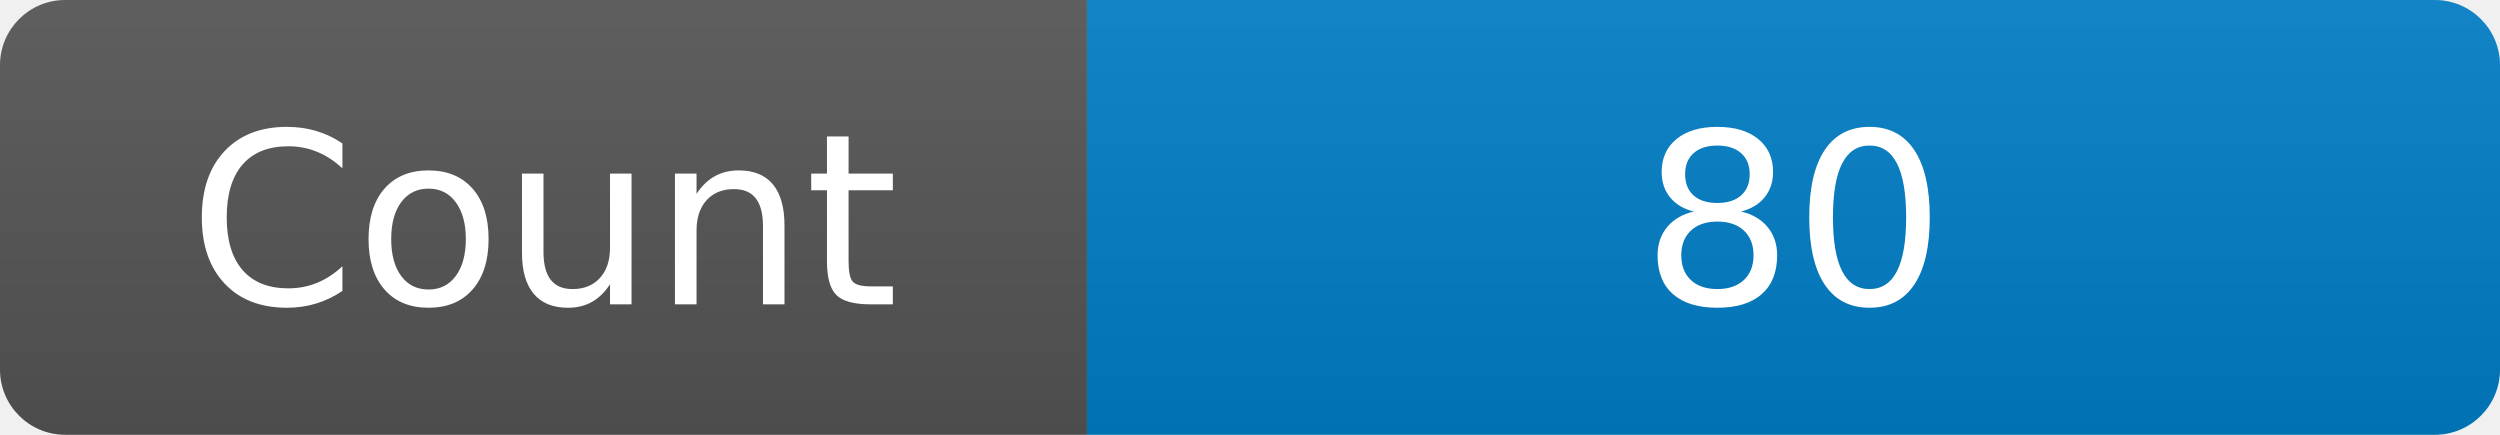
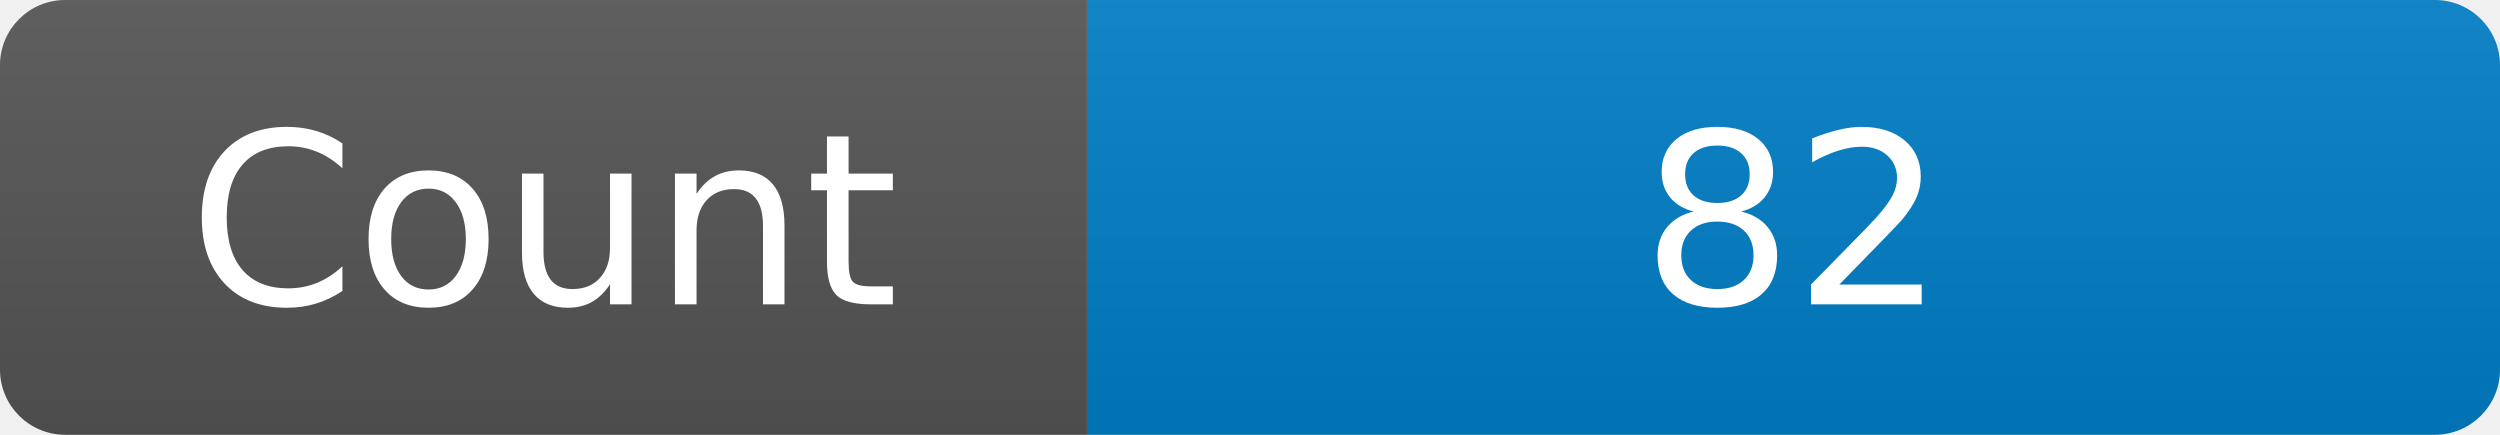
<svg xmlns="http://www.w3.org/2000/svg" width="115" height="20" role="img" aria-label="Maintained?: yes">
  <linearGradient id="s" x2="0" y2="100%">
    <stop offset="0" stop-color="#bbb" stop-opacity=".1" />
    <stop offset="1" stop-opacity=".1" />
  </linearGradient>
  <clipPath id="r">
    <rect width="115" height="20" rx="3" fill="#fff" />
  </clipPath>
  <g clip-path="url(#r)">
    <rect width="50" height="20" fill="#555" />
    <rect x="50" width="160" height="20" fill="#007ec6" />
    <rect width="115" height="20" fill="url(#s)" />
  </g>
  <g fill="#fff" text-anchor="middle" font-family="Verdana,Geneva,DejaVu Sans,sans-serif" font-size="110">
    <text x="250" y="140" transform="scale(.1)" fill="#fff">Count</text>
-     <text x="825" y="140" transform="scale(.1)" fill="#fff">80</text>
+     <text x="825" y="140" transform="scale(.1)" fill="#fff">82</text>
  </g>
</svg>
